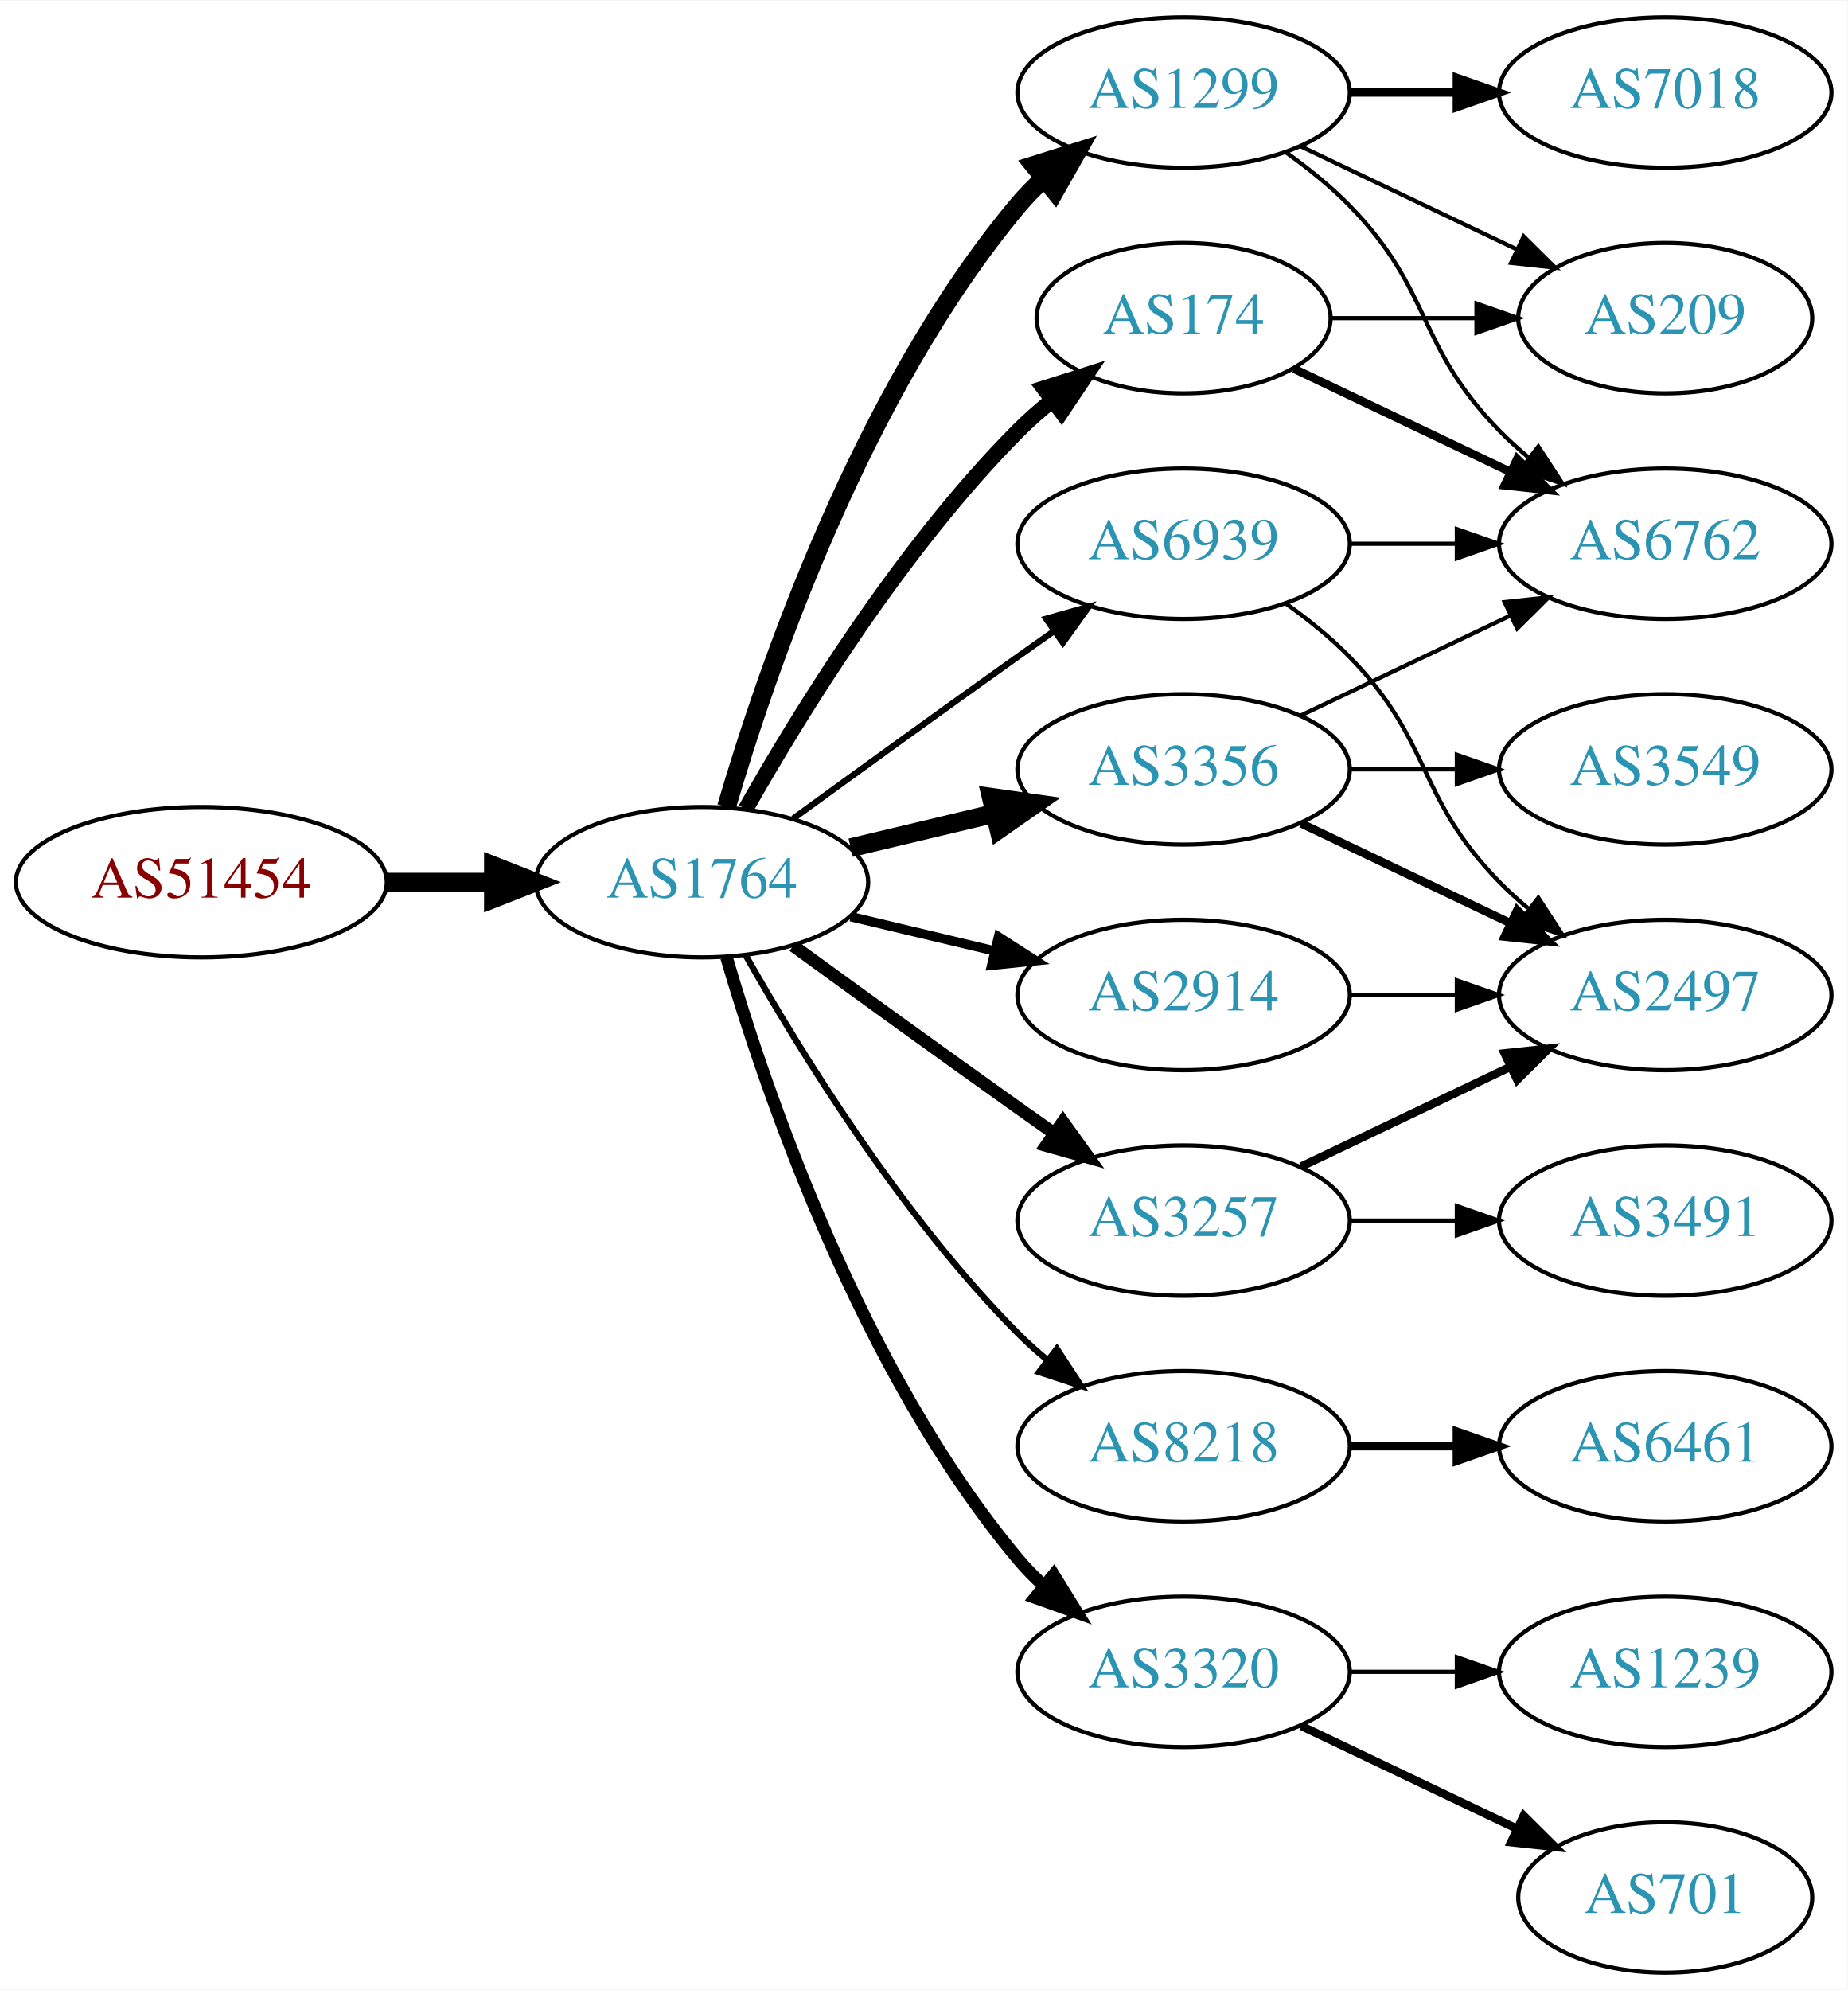
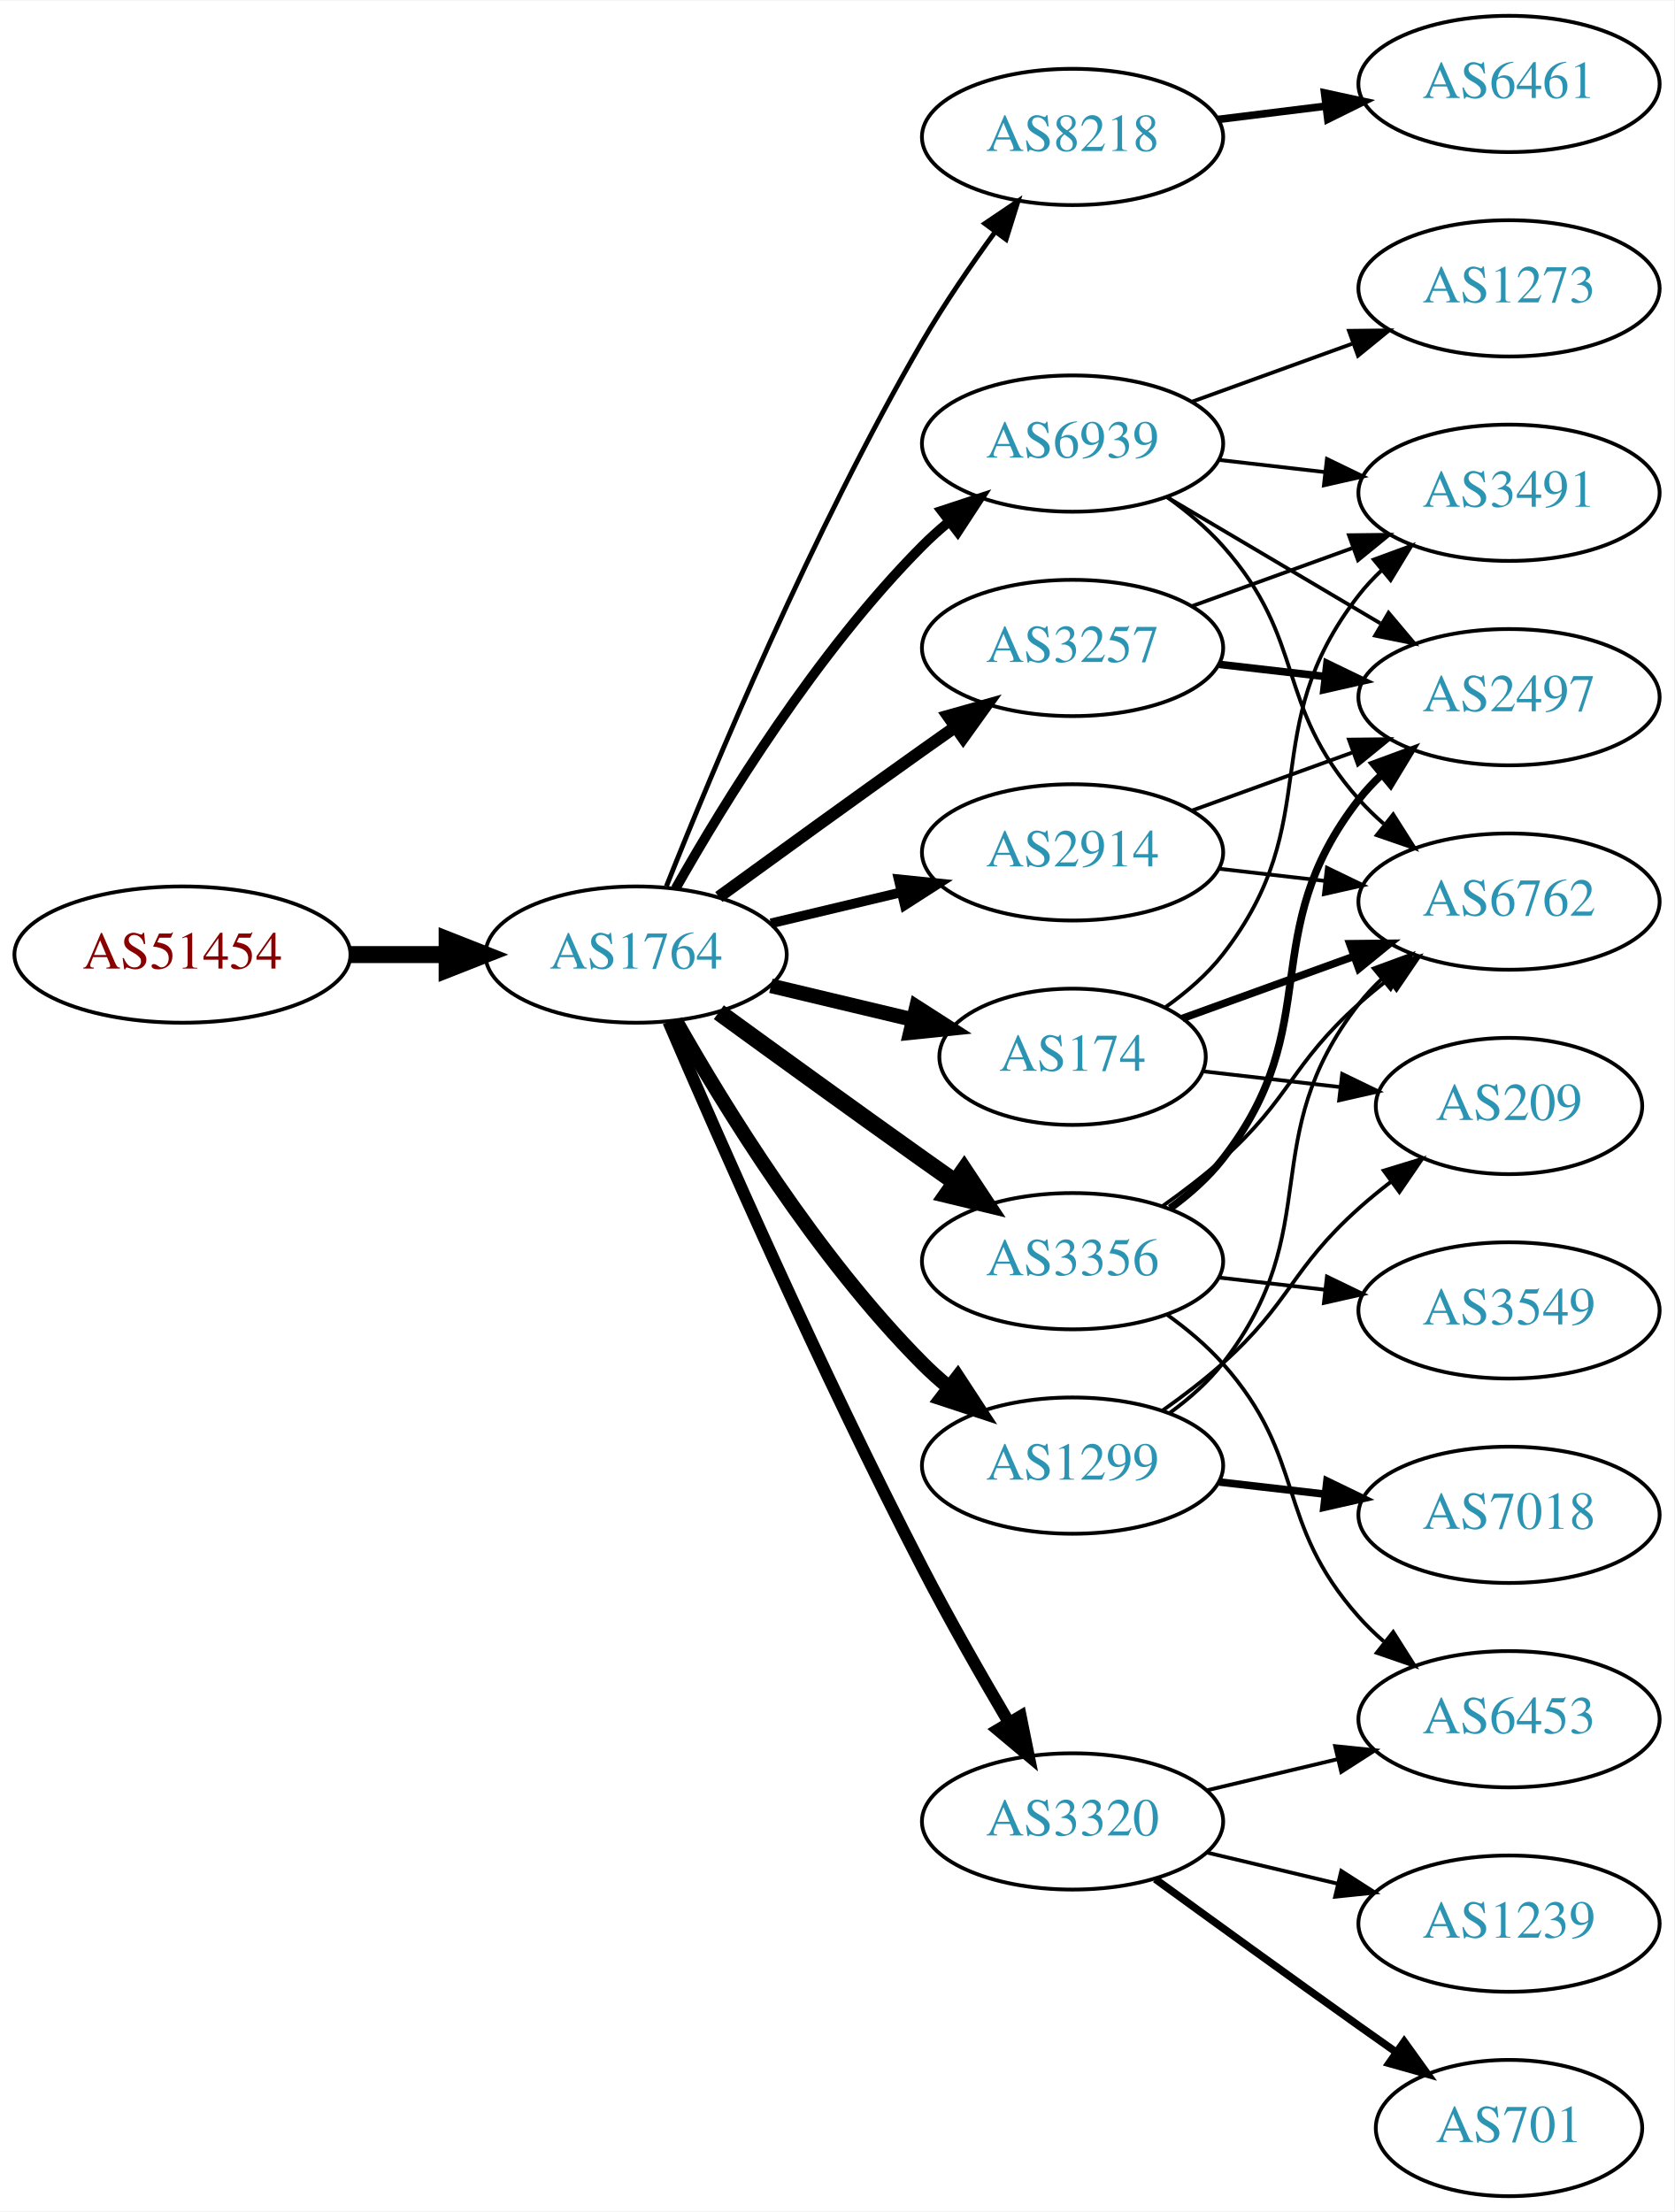
- <svg xmlns="http://www.w3.org/2000/svg" xmlns:xlink="http://www.w3.org/1999/xlink" width="442pt" height="476pt" viewBox="0.00 0.00 442.27 476.00">
-   <g id="graph0" class="graph" transform="scale(1 1) rotate(0) translate(4 472)">
-     <polygon fill="white" stroke="none" points="-4,4 -4,-472 438.271,-472 438.271,4 -4,4" />
+ <svg xmlns="http://www.w3.org/2000/svg" xmlns:xlink="http://www.w3.org/1999/xlink" width="442pt" height="584pt" viewBox="0.00 0.00 442.27 584.00">
+   <g id="graph0" class="graph" transform="scale(1 1) rotate(0) translate(4 580)">
+     <polygon fill="white" stroke="none" points="-4,4 -4,-580 438.271,-580 438.271,4 -4,4" />
    <g id="node1" class="node">
      <g id="a_node1">
        <a xlink:href="/asn/51454" xlink:title="AS51454 ~ CRIF GmbH [AT]">
-           <ellipse fill="#ffffff" stroke="black" cx="44.196" cy="-261" rx="44.393" ry="18" />
-           <text text-anchor="middle" x="44.196" y="-257.3" font-family="Times,serif" font-size="14.00" fill="#880000">AS51454</text>
+           <ellipse fill="#ffffff" stroke="black" cx="44.196" cy="-328" rx="44.393" ry="18" />
+           <text text-anchor="middle" x="44.196" y="-324.3" font-family="Times,serif" font-size="14.00" fill="#880000">AS51454</text>
        </a>
      </g>
    </g>
    <g id="node2" class="node">
      <g id="a_node2">
        <a xlink:href="/asn/1764" xlink:title="AS1764 ~ NEXTLAYER-AS [AT]">
-           <ellipse fill="#ffffff" stroke="black" cx="164.039" cy="-261" rx="39.794" ry="18" />
-           <text text-anchor="middle" x="164.039" y="-257.3" font-family="Times,serif" font-size="14.00" fill="#2c94b3">AS1764</text>
+           <ellipse fill="#ffffff" stroke="black" cx="164.039" cy="-328" rx="39.794" ry="18" />
+           <text text-anchor="middle" x="164.039" y="-324.3" font-family="Times,serif" font-size="14.00" fill="#2c94b3">AS1764</text>
        </a>
      </g>
    </g>
    <g id="edge1" class="edge">
-       <path fill="none" stroke="black" stroke-width="4.5" d="M88.407,-261C96.72,-261 105.482,-261 113.965,-261" />
-       <polygon fill="black" stroke="black" stroke-width="4.5" points="114.123,-264.938 124.123,-261 114.123,-257.063 114.123,-264.938" />
+       <path fill="none" stroke="black" stroke-width="4.5" d="M88.407,-328C96.72,-328 105.482,-328 113.965,-328" />
+       <polygon fill="black" stroke="black" stroke-width="4.5" points="114.123,-331.938 124.123,-328 114.123,-324.063 114.123,-331.938" />
    </g>
    <g id="node3" class="node">
      <g id="a_node3">
-         <a xlink:href="/asn/174" xlink:title="AS174 ~ Cogent Communications [US]">
-           <ellipse fill="#ffffff" stroke="black" cx="279.332" cy="-396" rx="35.194" ry="18" />
-           <text text-anchor="middle" x="279.332" y="-392.3" font-family="Times,serif" font-size="14.00" fill="#2c94b3">AS174</text>
+         <a xlink:href="/asn/8218" xlink:title="AS8218 ~ legacy Neotelecoms [FR]">
+           <ellipse fill="#ffffff" stroke="black" cx="279.332" cy="-544" rx="39.794" ry="18" />
+           <text text-anchor="middle" x="279.332" y="-540.3" font-family="Times,serif" font-size="14.00" fill="#2c94b3">AS8218</text>
        </a>
      </g>
    </g>
    <g id="edge2" class="edge">
-       <path fill="none" stroke="black" stroke-width="3.75" d="M174.498,-278.49C187.28,-301.096 211.712,-340.886 239.685,-369 242.185,-371.513 244.946,-373.949 247.807,-376.261" />
-       <polygon fill="black" stroke="black" stroke-width="3.75" points="245.905,-379.21 256.004,-382.413 250.108,-373.611 245.905,-379.21" />
+       <path fill="none" stroke="black" stroke-width="1.286" d="M172.042,-346.051C184.169,-376.57 210.587,-439.933 239.685,-490 245.392,-499.819 252.43,-510.078 258.929,-518.984" />
+       <polygon fill="black" stroke="black" stroke-width="1.286" points="256.155,-521.119 264.934,-527.05 261.77,-516.938 256.155,-521.119" />
    </g>
    <g id="node4" class="node">
      <g id="a_node4">
-         <a xlink:href="/asn/1299" xlink:title="AS1299 ~ Telia Carrier [EU]">
-           <ellipse fill="#ffffff" stroke="black" cx="279.332" cy="-450" rx="39.794" ry="18" />
-           <text text-anchor="middle" x="279.332" y="-446.3" font-family="Times,serif" font-size="14.00" fill="#2c94b3">AS1299</text>
+         <a xlink:href="/asn/3356" xlink:title="AS3356 ~ Level 3 Parent, LLC [US]">
+           <ellipse fill="#ffffff" stroke="black" cx="279.332" cy="-247" rx="39.794" ry="18" />
+           <text text-anchor="middle" x="279.332" y="-243.3" font-family="Times,serif" font-size="14.00" fill="#2c94b3">AS3356</text>
        </a>
      </g>
    </g>
    <g id="edge3" class="edge">
-       <path fill="none" stroke="black" stroke-width="4.5" d="M169.913,-279.002C179.227,-310.844 202.043,-377.981 239.685,-423 241.555,-425.237 243.654,-427.374 245.88,-429.396" />
-       <polygon fill="black" stroke="black" stroke-width="4.5" points="243.548,-432.574 253.799,-435.804 248.502,-426.452 243.548,-432.574" />
+       <path fill="none" stroke="black" stroke-width="4.5" d="M185.887,-312.778C200.821,-301.909 221.435,-286.975 239.685,-274 242.506,-271.995 245.449,-269.915 248.397,-267.841" />
+       <polygon fill="black" stroke="black" stroke-width="4.5" points="250.694,-271.039 256.621,-262.074 246.173,-264.591 250.694,-271.039" />
    </g>
    <g id="node5" class="node">
      <g id="a_node5">
-         <a xlink:href="/asn/8218" xlink:title="AS8218 ~ legacy Neotelecoms [FR]">
-           <ellipse fill="#ffffff" stroke="black" cx="279.332" cy="-126" rx="39.794" ry="18" />
-           <text text-anchor="middle" x="279.332" y="-122.3" font-family="Times,serif" font-size="14.00" fill="#2c94b3">AS8218</text>
+         <a xlink:href="/asn/174" xlink:title="AS174 ~ Cogent Communications [US]">
+           <ellipse fill="#ffffff" stroke="black" cx="279.332" cy="-301" rx="35.194" ry="18" />
+           <text text-anchor="middle" x="279.332" y="-297.3" font-family="Times,serif" font-size="14.00" fill="#2c94b3">AS174</text>
        </a>
      </g>
    </g>
    <g id="edge4" class="edge">
-       <path fill="none" stroke="black" stroke-width="1.5" d="M174.498,-243.51C187.28,-220.904 211.712,-181.114 239.685,-153 241.796,-150.879 244.092,-148.812 246.477,-146.829" />
-       <polygon fill="black" stroke="black" stroke-width="1.5" points="248.993,-149.31 254.793,-140.444 244.73,-143.758 248.993,-149.31" />
+       <path fill="none" stroke="black" stroke-width="3.857" d="M199.646,-319.752C211.44,-316.942 224.745,-313.771 237.013,-310.847" />
+       <polygon fill="black" stroke="black" stroke-width="3.857" points="238.101,-314.186 247.018,-308.463 236.479,-307.376 238.101,-314.186" />
    </g>
    <g id="node6" class="node">
      <g id="a_node6">
-         <a xlink:href="/asn/3320" xlink:title="AS3320 ~ DTAG [DE]">
-           <ellipse fill="#ffffff" stroke="black" cx="279.332" cy="-72" rx="39.794" ry="18" />
-           <text text-anchor="middle" x="279.332" y="-68.3" font-family="Times,serif" font-size="14.00" fill="#2c94b3">AS3320</text>
+         <a xlink:href="/asn/3257" xlink:title="AS3257 ~ GTT [DE]">
+           <ellipse fill="#ffffff" stroke="black" cx="279.332" cy="-409" rx="39.794" ry="18" />
+           <text text-anchor="middle" x="279.332" y="-405.3" font-family="Times,serif" font-size="14.00" fill="#2c94b3">AS3257</text>
        </a>
      </g>
    </g>
    <g id="edge5" class="edge">
-       <path fill="none" stroke="black" stroke-width="3" d="M169.913,-242.998C179.227,-211.156 202.043,-144.019 239.685,-99 241.555,-96.763 243.654,-94.626 245.88,-92.604" />
-       <polygon fill="black" stroke="black" stroke-width="3" points="248.227,-95.207 253.799,-86.196 243.823,-89.766 248.227,-95.207" />
+       <path fill="none" stroke="black" stroke-width="3.214" d="M185.887,-343.222C200.821,-354.091 221.435,-369.025 239.685,-382 242.506,-384.005 245.449,-386.085 248.397,-388.159" />
+       <polygon fill="black" stroke="black" stroke-width="3.214" points="246.424,-391.05 256.621,-393.926 250.443,-385.319 246.424,-391.05" />
    </g>
    <g id="node7" class="node">
      <g id="a_node7">
-         <a xlink:href="/asn/3356" xlink:title="AS3356 ~ Level 3 Parent, LLC [US]">
-           <ellipse fill="#ffffff" stroke="black" cx="279.332" cy="-288" rx="39.794" ry="18" />
-           <text text-anchor="middle" x="279.332" y="-284.3" font-family="Times,serif" font-size="14.00" fill="#2c94b3">AS3356</text>
+         <a xlink:href="/asn/1299" xlink:title="AS1299 ~ Telia Carrier [EU]">
+           <ellipse fill="#ffffff" stroke="black" cx="279.332" cy="-193" rx="39.794" ry="18" />
+           <text text-anchor="middle" x="279.332" y="-189.3" font-family="Times,serif" font-size="14.00" fill="#2c94b3">AS1299</text>
        </a>
      </g>
    </g>
    <g id="edge6" class="edge">
-       <path fill="none" stroke="black" stroke-width="4.5" d="M199.646,-269.248C210.517,-271.838 222.671,-274.735 234.114,-277.462" />
-       <polygon fill="black" stroke="black" stroke-width="4.5" points="233.296,-281.315 243.936,-279.803 235.122,-273.654 233.296,-281.315" />
+       <path fill="none" stroke="black" stroke-width="3.857" d="M174.498,-310.51C187.28,-287.904 211.712,-248.114 239.685,-220 241.796,-217.879 244.092,-215.812 246.477,-213.829" />
+       <polygon fill="black" stroke="black" stroke-width="3.857" points="248.993,-216.31 254.793,-207.444 244.73,-210.758 248.993,-216.31" />
    </g>
    <g id="node8" class="node">
      <g id="a_node8">
-         <a xlink:href="/asn/2914" xlink:title="AS2914 ~ NTT America, Inc. [US]">
-           <ellipse fill="#ffffff" stroke="black" cx="279.332" cy="-234" rx="39.794" ry="18" />
-           <text text-anchor="middle" x="279.332" y="-230.3" font-family="Times,serif" font-size="14.00" fill="#2c94b3">AS2914</text>
+         <a xlink:href="/asn/3320" xlink:title="AS3320 ~ DTAG [DE]">
+           <ellipse fill="#ffffff" stroke="black" cx="279.332" cy="-99" rx="39.794" ry="18" />
+           <text text-anchor="middle" x="279.332" y="-95.3" font-family="Times,serif" font-size="14.00" fill="#2c94b3">AS3320</text>
        </a>
      </g>
    </g>
    <g id="edge7" class="edge">
-       <path fill="none" stroke="black" stroke-width="2.25" d="M199.646,-252.752C210.517,-250.162 222.671,-247.265 234.114,-244.538" />
-       <polygon fill="black" stroke="black" stroke-width="2.25" points="235.02,-247.92 243.936,-242.197 233.397,-241.111 235.02,-247.92" />
+       <path fill="none" stroke="black" stroke-width="3.214" d="M172.584,-310.247C185.509,-280.166 213.073,-217.432 239.685,-166 246.766,-152.315 255.264,-137.436 262.486,-125.184" />
+       <polygon fill="black" stroke="black" stroke-width="3.214" points="265.613,-126.774 267.715,-116.39 259.596,-123.196 265.613,-126.774" />
    </g>
    <g id="node9" class="node">
      <g id="a_node9">
-         <a xlink:href="/asn/3257" xlink:title="AS3257 ~ GTT [DE]">
-           <ellipse fill="#ffffff" stroke="black" cx="279.332" cy="-180" rx="39.794" ry="18" />
-           <text text-anchor="middle" x="279.332" y="-176.3" font-family="Times,serif" font-size="14.00" fill="#2c94b3">AS3257</text>
+         <a xlink:href="/asn/2914" xlink:title="AS2914 ~ NTT America, Inc. [US]">
+           <ellipse fill="#ffffff" stroke="black" cx="279.332" cy="-355" rx="39.794" ry="18" />
+           <text text-anchor="middle" x="279.332" y="-351.3" font-family="Times,serif" font-size="14.00" fill="#2c94b3">AS2914</text>
        </a>
      </g>
    </g>
    <g id="edge8" class="edge">
-       <path fill="none" stroke="black" stroke-width="3" d="M185.887,-245.778C200.821,-234.909 221.435,-219.975 239.685,-207 242.506,-204.995 245.449,-202.915 248.397,-200.841" />
-       <polygon fill="black" stroke="black" stroke-width="3" points="250.443,-203.681 256.621,-195.074 246.424,-197.95 250.443,-203.681" />
+       <path fill="none" stroke="black" stroke-width="2.571" d="M199.646,-336.248C210.517,-338.838 222.671,-341.735 234.114,-344.462" />
+       <polygon fill="black" stroke="black" stroke-width="2.571" points="233.397,-347.889 243.936,-346.803 235.02,-341.08 233.397,-347.889" />
    </g>
    <g id="node10" class="node">
      <g id="a_node10">
        <a xlink:href="/asn/6939" xlink:title="AS6939 ~ Hurricane Electric LLC [US]">
-           <ellipse fill="#ffffff" stroke="black" cx="279.332" cy="-342" rx="39.794" ry="18" />
-           <text text-anchor="middle" x="279.332" y="-338.3" font-family="Times,serif" font-size="14.00" fill="#2c94b3">AS6939</text>
+           <ellipse fill="#ffffff" stroke="black" cx="279.332" cy="-463" rx="39.794" ry="18" />
+           <text text-anchor="middle" x="279.332" y="-459.3" font-family="Times,serif" font-size="14.00" fill="#2c94b3">AS6939</text>
        </a>
      </g>
    </g>
    <g id="edge9" class="edge">
-       <path fill="none" stroke="black" stroke-width="1.5" d="M185.887,-276.222C200.821,-287.091 221.435,-302.025 239.685,-315 242.506,-317.005 245.449,-319.085 248.397,-321.159" />
-       <polygon fill="black" stroke="black" stroke-width="1.5" points="246.424,-324.05 256.621,-326.926 250.443,-318.319 246.424,-324.05" />
+       <path fill="none" stroke="black" stroke-width="2.571" d="M174.498,-345.49C187.28,-368.096 211.712,-407.886 239.685,-436 241.796,-438.121 244.092,-440.188 246.477,-442.171" />
+       <polygon fill="black" stroke="black" stroke-width="2.571" points="244.73,-445.242 254.793,-448.556 248.993,-439.69 244.73,-445.242" />
    </g>
    <g id="node11" class="node">
      <g id="a_node11">
+         <a xlink:href="/asn/6461" xlink:title="AS6461 ~ Zayo Bandwidth [US]">
+           <ellipse fill="#ffffff" stroke="black" cx="394.625" cy="-558" rx="39.794" ry="18" />
+           <text text-anchor="middle" x="394.625" y="-554.3" font-family="Times,serif" font-size="14.00" fill="#2c94b3">AS6461</text>
+         </a>
+       </g>
+     </g>
+     <g id="edge10" class="edge">
+       <path fill="none" stroke="black" stroke-width="2" d="M317.742,-548.623C326.83,-549.746 336.667,-550.962 346.152,-552.134" />
+       <polygon fill="black" stroke="black" stroke-width="2" points="345.9,-555.629 356.254,-553.382 346.758,-548.682 345.9,-555.629" />
+     </g>
+     <g id="node12" class="node">
+       <g id="a_node12">
+         <a xlink:href="/asn/2497" xlink:title="AS2497 ~ Internet Initiative Japan Inc. [JP]">
+           <ellipse fill="#ffffff" stroke="black" cx="394.625" cy="-396" rx="39.794" ry="18" />
+           <text text-anchor="middle" x="394.625" y="-392.3" font-family="Times,serif" font-size="14.00" fill="#2c94b3">AS2497</text>
+         </a>
+       </g>
+     </g>
+     <g id="edge15" class="edge">
+       <path fill="none" stroke="black" stroke-width="2" d="M305.114,-260.995C310.198,-264.719 315.156,-269.092 318.978,-274 346.719,-309.625 327.237,-333.375 354.978,-369 356.77,-371.301 358.811,-373.484 360.998,-375.538" />
+       <polygon fill="black" stroke="black" stroke-width="2" points="358.9,-378.344 368.842,-382.005 363.353,-372.943 358.9,-378.344" />
+     </g>
+     <g id="node14" class="node">
+       <g id="a_node14">
        <a xlink:href="/asn/6762" xlink:title="AS6762 ~ TELECOM ITALIA SPARKLE S.p.A. [IT]">
          <ellipse fill="#ffffff" stroke="black" cx="394.625" cy="-342" rx="39.794" ry="18" />
          <text text-anchor="middle" x="394.625" y="-338.3" font-family="Times,serif" font-size="14.00" fill="#2c94b3">AS6762</text>
        </a>
      </g>
    </g>
-     <g id="edge10" class="edge">
-       <path fill="none" stroke="black" stroke-width="2" d="M305.757,-383.881C321.059,-376.587 340.783,-367.186 357.665,-359.14" />
-       <polygon fill="black" stroke="black" stroke-width="2" points="359.184,-362.293 366.705,-354.831 356.172,-355.974 359.184,-362.293" />
-     </g>
-     <g id="node12" class="node">
-       <g id="a_node12">
-         <a xlink:href="/asn/209" xlink:title="AS209 ~ CenturyLink Communications, LLC [US]">
-           <ellipse fill="#ffffff" stroke="black" cx="394.625" cy="-396" rx="35.194" ry="18" />
-           <text text-anchor="middle" x="394.625" y="-392.3" font-family="Times,serif" font-size="14.00" fill="#2c94b3">AS209</text>
-         </a>
-       </g>
-     </g>
-     <g id="edge11" class="edge">
-       <path fill="none" stroke="black" d="M314.631,-396C325.501,-396 337.678,-396 349.156,-396" />
-       <polygon fill="black" stroke="black" points="349.442,-399.5 359.442,-396 349.442,-392.5 349.442,-399.5" />
-     </g>
-     <g id="edge19" class="edge">
-       <path fill="none" stroke="black" d="M303.926,-435.611C309.182,-431.852 314.513,-427.563 318.978,-423 339.151,-402.383 334.806,-389.617 354.978,-369 357.071,-366.861 359.354,-364.782 361.731,-362.79" />
-       <polygon fill="black" stroke="black" points="364.249,-365.268 370.031,-356.389 359.974,-359.725 364.249,-365.268" />
-     </g>
-     <g id="edge21" class="edge">
-       <path fill="none" stroke="black" d="M307.468,-437.066C322.9,-429.71 342.385,-420.423 358.92,-412.541" />
-       <polygon fill="black" stroke="black" points="360.741,-415.551 368.262,-408.089 357.729,-409.232 360.741,-415.551" />
+     <g id="edge13" class="edge">
+       <path fill="none" stroke="black" d="M303.096,-261.546C308.495,-265.359 314.099,-269.633 318.978,-274 337.048,-290.172 336.908,-298.828 354.978,-315 357.418,-317.183 360.038,-319.344 362.724,-321.435" />
+       <polygon fill="black" stroke="black" points="360.739,-324.32 370.86,-327.454 364.903,-318.693 360.739,-324.32" />
+     </g>
+     <g id="node15" class="node">
+       <g id="a_node15">
+         <a xlink:href="/asn/3549" xlink:title="AS3549 ~ Level 3 Parent, LLC [US]">
+           <ellipse fill="#ffffff" stroke="black" cx="394.625" cy="-234" rx="39.794" ry="18" />
+           <text text-anchor="middle" x="394.625" y="-230.3" font-family="Times,serif" font-size="14.00" fill="#2c94b3">AS3549</text>
+         </a>
+       </g>
+     </g>
+     <g id="edge14" class="edge">
+       <path fill="none" stroke="black" d="M318.057,-242.671C327.038,-241.641 336.737,-240.528 346.094,-239.454" />
+       <polygon fill="black" stroke="black" points="346.529,-242.927 356.064,-238.31 345.731,-235.973 346.529,-242.927" />
+     </g>
+     <g id="node16" class="node">
+       <g id="a_node16">
+         <a xlink:href="/asn/6453" xlink:title="AS6453 ~ TATA COMMUNICATIONS (AMERICA) INC [US]">
+           <ellipse fill="#ffffff" stroke="black" cx="394.625" cy="-126" rx="39.794" ry="18" />
+           <text text-anchor="middle" x="394.625" y="-122.3" font-family="Times,serif" font-size="14.00" fill="#2c94b3">AS6453</text>
+         </a>
+       </g>
+     </g>
+     <g id="edge16" class="edge">
+       <path fill="none" stroke="black" d="M304.247,-232.91C309.49,-229.14 314.735,-224.77 318.978,-220 341.446,-194.743 332.51,-178.257 354.978,-153 356.967,-150.764 359.176,-148.616 361.502,-146.577" />
+       <polygon fill="black" stroke="black" points="364.034,-149.036 369.709,-140.09 359.694,-143.545 364.034,-149.036" />
+     </g>
+     <g id="node13" class="node">
+       <g id="a_node13">
+         <a xlink:href="/asn/3491" xlink:title="AS3491 ~ PCCW Global, Inc. [US]">
+           <ellipse fill="#ffffff" stroke="black" cx="394.625" cy="-450" rx="39.794" ry="18" />
+           <text text-anchor="middle" x="394.625" y="-446.3" font-family="Times,serif" font-size="14.00" fill="#2c94b3">AS3491</text>
+         </a>
+       </g>
+     </g>
+     <g id="edge26" class="edge">
+       <path fill="none" stroke="black" d="M303.908,-314.125C309.408,-318.031 314.855,-322.705 318.978,-328 346.719,-363.625 327.237,-387.375 354.978,-423 356.77,-425.301 358.811,-427.484 360.998,-429.538" />
+       <polygon fill="black" stroke="black" points="358.9,-432.344 368.842,-436.005 363.353,-426.943 358.9,-432.344" />
+     </g>
+     <g id="edge25" class="edge">
+       <path fill="none" stroke="black" stroke-width="2" d="M308.337,-311.135C321.99,-316.076 338.655,-322.107 353.62,-327.522" />
+       <polygon fill="black" stroke="black" stroke-width="2" points="352.565,-330.863 363.159,-330.975 354.947,-324.281 352.565,-330.863" />
    </g>
    <g id="node18" class="node">
      <g id="a_node18">
+         <a xlink:href="/asn/209" xlink:title="AS209 ~ CenturyLink Communications, LLC [US]">
+           <ellipse fill="#ffffff" stroke="black" cx="394.625" cy="-288" rx="35.194" ry="18" />
+           <text text-anchor="middle" x="394.625" y="-284.3" font-family="Times,serif" font-size="14.00" fill="#2c94b3">AS209</text>
+         </a>
+       </g>
+     </g>
+     <g id="edge27" class="edge">
+       <path fill="none" stroke="black" d="M313.71,-297.17C325.019,-295.872 337.824,-294.403 349.819,-293.027" />
+       <polygon fill="black" stroke="black" points="350.557,-296.465 360.093,-291.848 349.759,-289.511 350.557,-296.465" />
+     </g>
+     <g id="edge11" class="edge">
+       <path fill="none" stroke="black" stroke-width="2" d="M318.057,-404.671C327.038,-403.641 336.737,-402.528 346.094,-401.454" />
+       <polygon fill="black" stroke="black" stroke-width="2" points="346.529,-404.927 356.064,-400.31 345.731,-397.973 346.529,-404.927" />
+     </g>
+     <g id="edge12" class="edge">
+       <path fill="none" stroke="black" d="M310.99,-420.095C323.963,-424.79 339.256,-430.324 353.137,-435.348" />
+       <polygon fill="black" stroke="black" points="352.347,-438.784 362.941,-438.896 354.729,-432.202 352.347,-438.784" />
+     </g>
+     <g id="edge17" class="edge">
+       <path fill="none" stroke="black" d="M305.114,-206.995C310.198,-210.719 315.156,-215.092 318.978,-220 346.719,-255.625 327.237,-279.375 354.978,-315 356.77,-317.301 358.811,-319.484 360.998,-321.538" />
+       <polygon fill="black" stroke="black" points="358.9,-324.344 368.842,-328.005 363.353,-318.943 358.9,-324.344" />
+     </g>
+     <g id="node17" class="node">
+       <g id="a_node17">
        <a xlink:href="/asn/7018" xlink:title="AS7018 ~ AT&amp;T Services, Inc. [US]">
-           <ellipse fill="#ffffff" stroke="black" cx="394.625" cy="-450" rx="39.794" ry="18" />
-           <text text-anchor="middle" x="394.625" y="-446.3" font-family="Times,serif" font-size="14.00" fill="#2c94b3">AS7018</text>
-         </a>
-       </g>
-     </g>
-     <g id="edge20" class="edge">
-       <path fill="none" stroke="black" stroke-width="2" d="M319.004,-450C327.207,-450 335.971,-450 344.503,-450" />
-       <polygon fill="black" stroke="black" stroke-width="2" points="344.742,-453.5 354.742,-450 344.742,-446.5 344.742,-453.5" />
-     </g>
-     <g id="node13" class="node">
-       <g id="a_node13">
-         <a xlink:href="/asn/6461" xlink:title="AS6461 ~ Zayo Bandwidth [US]">
-           <ellipse fill="#ffffff" stroke="black" cx="394.625" cy="-126" rx="39.794" ry="18" />
-           <text text-anchor="middle" x="394.625" y="-122.3" font-family="Times,serif" font-size="14.00" fill="#2c94b3">AS6461</text>
-         </a>
-       </g>
-     </g>
-     <g id="edge12" class="edge">
-       <path fill="none" stroke="black" stroke-width="2" d="M319.004,-126C327.207,-126 335.971,-126 344.503,-126" />
-       <polygon fill="black" stroke="black" stroke-width="2" points="344.742,-129.5 354.742,-126 344.742,-122.5 344.742,-129.5" />
-     </g>
-     <g id="node14" class="node">
-       <g id="a_node14">
+           <ellipse fill="#ffffff" stroke="black" cx="394.625" cy="-180" rx="39.794" ry="18" />
+           <text text-anchor="middle" x="394.625" y="-176.3" font-family="Times,serif" font-size="14.00" fill="#2c94b3">AS7018</text>
+         </a>
+       </g>
+     </g>
+     <g id="edge18" class="edge">
+       <path fill="none" stroke="black" stroke-width="2" d="M318.057,-188.671C327.038,-187.641 336.737,-186.528 346.094,-185.454" />
+       <polygon fill="black" stroke="black" stroke-width="2" points="346.529,-188.927 356.064,-184.31 345.731,-181.973 346.529,-188.927" />
+     </g>
+     <g id="edge19" class="edge">
+       <path fill="none" stroke="black" d="M303.096,-207.546C308.495,-211.359 314.099,-215.633 318.978,-220 337.048,-236.172 336.908,-244.828 354.978,-261 357.62,-263.364 360.474,-265.701 363.393,-267.953" />
+       <polygon fill="black" stroke="black" points="361.535,-270.93 371.668,-274.022 365.675,-265.286 361.535,-270.93" />
+     </g>
+     <g id="edge22" class="edge">
+       <path fill="none" stroke="black" d="M314.939,-107.248C325.81,-109.838 337.964,-112.735 349.407,-115.462" />
+       <polygon fill="black" stroke="black" points="348.69,-118.889 359.229,-117.803 350.313,-112.08 348.69,-118.889" />
+     </g>
+     <g id="node19" class="node">
+       <g id="a_node19">
        <a xlink:href="/asn/701" xlink:title="AS701 ~ UUNET [US]">
          <ellipse fill="#ffffff" stroke="black" cx="394.625" cy="-18" rx="35.194" ry="18" />
          <text text-anchor="middle" x="394.625" y="-14.3" font-family="Times,serif" font-size="14.00" fill="#2c94b3">AS701</text>
        </a>
      </g>
    </g>
-     <g id="edge13" class="edge">
-       <path fill="none" stroke="black" stroke-width="2" d="M307.468,-59.066C322.9,-51.71 342.385,-42.423 358.92,-34.541" />
-       <polygon fill="black" stroke="black" stroke-width="2" points="360.741,-37.551 368.262,-30.089 357.729,-31.232 360.741,-37.551" />
-     </g>
-     <g id="node15" class="node">
-       <g id="a_node15">
+     <g id="edge20" class="edge">
+       <path fill="none" stroke="black" stroke-width="2" d="M301.18,-83.778C316.114,-72.909 336.727,-57.975 354.978,-45 358.188,-42.718 361.557,-40.339 364.912,-37.982" />
+       <polygon fill="black" stroke="black" stroke-width="2" points="366.94,-40.834 373.123,-32.23 362.924,-35.101 366.94,-40.834" />
+     </g>
+     <g id="node20" class="node">
+       <g id="a_node20">
        <a xlink:href="/asn/1239" xlink:title="AS1239 ~ Sprint [US]">
          <ellipse fill="#ffffff" stroke="black" cx="394.625" cy="-72" rx="39.794" ry="18" />
          <text text-anchor="middle" x="394.625" y="-68.3" font-family="Times,serif" font-size="14.00" fill="#2c94b3">AS1239</text>
        </a>
      </g>
    </g>
-     <g id="edge14" class="edge">
-       <path fill="none" stroke="black" d="M319.004,-72C327.207,-72 335.971,-72 344.503,-72" />
-       <polygon fill="black" stroke="black" points="344.742,-75.5 354.742,-72 344.742,-68.5 344.742,-75.5" />
-     </g>
-     <g id="edge17" class="edge">
-       <path fill="none" stroke="black" d="M307.468,-300.934C322.462,-308.081 341.283,-317.052 357.506,-324.785" />
-       <polygon fill="black" stroke="black" points="356.177,-328.028 366.71,-329.171 359.188,-321.709 356.177,-328.028" />
-     </g>
-     <g id="node16" class="node">
-       <g id="a_node16">
-         <a xlink:href="/asn/3549" xlink:title="AS3549 ~ Level 3 Parent, LLC [US]">
-           <ellipse fill="#ffffff" stroke="black" cx="394.625" cy="-288" rx="39.794" ry="18" />
-           <text text-anchor="middle" x="394.625" y="-284.3" font-family="Times,serif" font-size="14.00" fill="#2c94b3">AS3549</text>
-         </a>
-       </g>
-     </g>
-     <g id="edge15" class="edge">
-       <path fill="none" stroke="black" d="M319.004,-288C327.207,-288 335.971,-288 344.503,-288" />
-       <polygon fill="black" stroke="black" points="344.742,-291.5 354.742,-288 344.742,-284.5 344.742,-291.5" />
-     </g>
-     <g id="node17" class="node">
-       <g id="a_node17">
-         <a xlink:href="/asn/2497" xlink:title="AS2497 ~ Internet Initiative Japan Inc. [JP]">
-           <ellipse fill="#ffffff" stroke="black" cx="394.625" cy="-234" rx="39.794" ry="18" />
-           <text text-anchor="middle" x="394.625" y="-230.3" font-family="Times,serif" font-size="14.00" fill="#2c94b3">AS2497</text>
-         </a>
-       </g>
-     </g>
-     <g id="edge16" class="edge">
-       <path fill="none" stroke="black" stroke-width="2" d="M307.468,-275.066C322.462,-267.919 341.283,-258.948 357.506,-251.215" />
-       <polygon fill="black" stroke="black" stroke-width="2" points="359.188,-254.291 366.71,-246.829 356.177,-247.972 359.188,-254.291" />
-     </g>
-     <g id="edge18" class="edge">
-       <path fill="none" stroke="black" d="M319.004,-234C327.207,-234 335.971,-234 344.503,-234" />
-       <polygon fill="black" stroke="black" points="344.742,-237.5 354.742,-234 344.742,-230.5 344.742,-237.5" />
-     </g>
-     <g id="edge22" class="edge">
-       <path fill="none" stroke="black" stroke-width="2" d="M307.468,-192.934C322.462,-200.081 341.283,-209.052 357.506,-216.785" />
-       <polygon fill="black" stroke="black" stroke-width="2" points="356.177,-220.028 366.71,-221.171 359.188,-213.709 356.177,-220.028" />
-     </g>
-     <g id="node19" class="node">
-       <g id="a_node19">
-         <a xlink:href="/asn/3491" xlink:title="AS3491 ~ PCCW Global, Inc. [US]">
-           <ellipse fill="#ffffff" stroke="black" cx="394.625" cy="-180" rx="39.794" ry="18" />
-           <text text-anchor="middle" x="394.625" y="-176.3" font-family="Times,serif" font-size="14.00" fill="#2c94b3">AS3491</text>
-         </a>
-       </g>
+     <g id="edge21" class="edge">
+       <path fill="none" stroke="black" d="M314.939,-90.752C325.81,-88.162 337.964,-85.265 349.407,-82.538" />
+       <polygon fill="black" stroke="black" points="350.313,-85.92 359.229,-80.197 348.69,-79.111 350.313,-85.92" />
+     </g>
+     <g id="edge24" class="edge">
+       <path fill="none" stroke="black" d="M310.99,-366.095C323.963,-370.79 339.256,-376.324 353.137,-381.348" />
+       <polygon fill="black" stroke="black" points="352.347,-384.784 362.941,-384.896 354.729,-378.202 352.347,-384.784" />
    </g>
    <g id="edge23" class="edge">
-       <path fill="none" stroke="black" d="M319.004,-180C327.207,-180 335.971,-180 344.503,-180" />
-       <polygon fill="black" stroke="black" points="344.742,-183.5 354.742,-180 344.742,-176.5 344.742,-183.5" />
-     </g>
-     <g id="edge24" class="edge">
-       <path fill="none" stroke="black" d="M319.004,-342C327.207,-342 335.971,-342 344.503,-342" />
-       <polygon fill="black" stroke="black" points="344.742,-345.5 354.742,-342 344.742,-338.5 344.742,-345.5" />
-     </g>
-     <g id="edge25" class="edge">
-       <path fill="none" stroke="black" d="M303.926,-327.611C309.182,-323.852 314.513,-319.563 318.978,-315 339.151,-294.383 334.806,-281.617 354.978,-261 357.071,-258.861 359.354,-256.782 361.731,-254.79" />
-       <polygon fill="black" stroke="black" points="364.249,-257.268 370.031,-248.389 359.974,-251.725 364.249,-257.268" />
+       <path fill="none" stroke="black" d="M318.057,-350.671C327.038,-349.641 336.737,-348.528 346.094,-347.454" />
+       <polygon fill="black" stroke="black" points="346.529,-350.927 356.064,-346.31 345.731,-343.973 346.529,-350.927" />
+     </g>
+     <g id="edge28" class="edge">
+       <path fill="none" stroke="black" d="M304.358,-448.791C320.73,-439.109 342.618,-426.165 360.622,-415.518" />
+       <polygon fill="black" stroke="black" points="362.807,-418.292 369.633,-410.188 359.244,-412.266 362.807,-418.292" />
+     </g>
+     <g id="edge31" class="edge">
+       <path fill="none" stroke="black" d="M318.057,-458.671C327.038,-457.641 336.737,-456.528 346.094,-455.454" />
+       <polygon fill="black" stroke="black" points="346.529,-458.927 356.064,-454.31 345.731,-451.973 346.529,-458.927" />
+     </g>
+     <g id="edge30" class="edge">
+       <path fill="none" stroke="black" d="M304.247,-448.91C309.49,-445.14 314.735,-440.77 318.978,-436 341.446,-410.743 332.51,-394.257 354.978,-369 356.967,-366.764 359.176,-364.616 361.502,-362.577" />
+       <polygon fill="black" stroke="black" points="364.034,-365.036 369.709,-356.09 359.694,-359.545 364.034,-365.036" />
+     </g>
+     <g id="node21" class="node">
+       <g id="a_node21">
+         <a xlink:href="/asn/1273" xlink:title="AS1273 ~ Vodafone Group PLC [EU]">
+           <ellipse fill="#ffffff" stroke="black" cx="394.625" cy="-504" rx="39.794" ry="18" />
+           <text text-anchor="middle" x="394.625" y="-500.3" font-family="Times,serif" font-size="14.00" fill="#2c94b3">AS1273</text>
+         </a>
+       </g>
+     </g>
+     <g id="edge29" class="edge">
+       <path fill="none" stroke="black" d="M310.99,-474.095C323.963,-478.79 339.256,-484.324 353.137,-489.348" />
+       <polygon fill="black" stroke="black" points="352.347,-492.784 362.941,-492.896 354.729,-486.202 352.347,-492.784" />
    </g>
  </g>
</svg>
